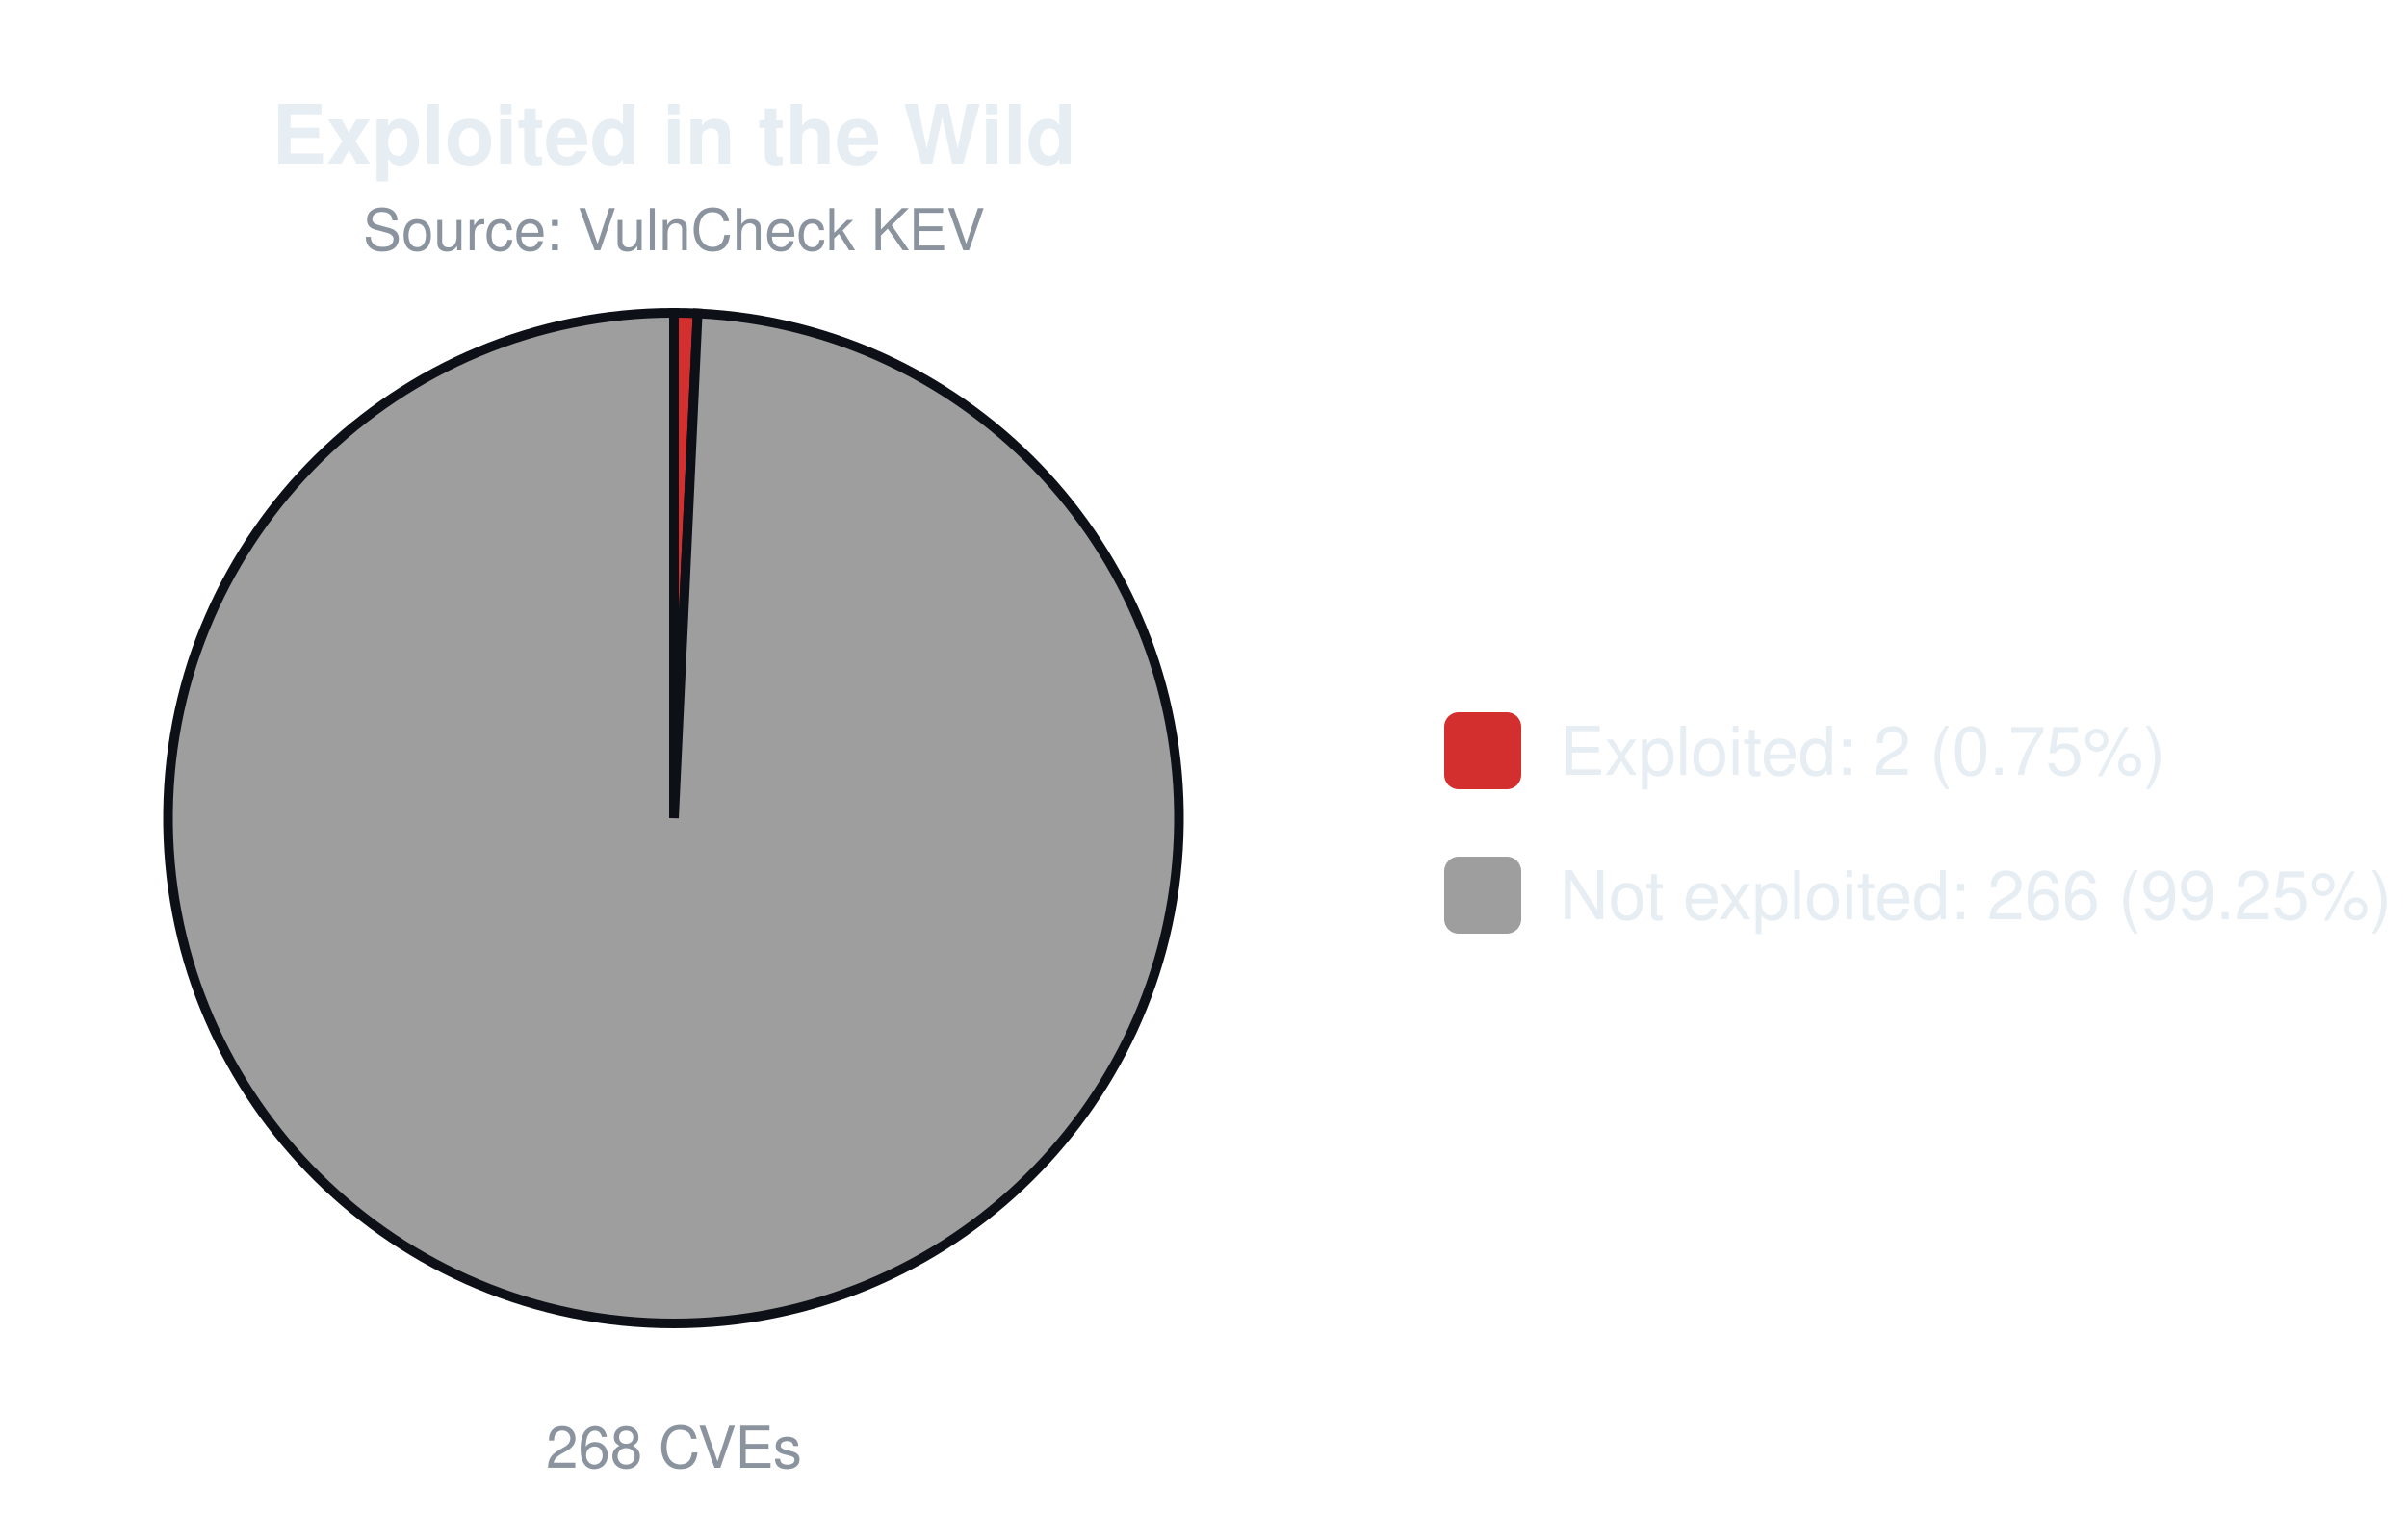
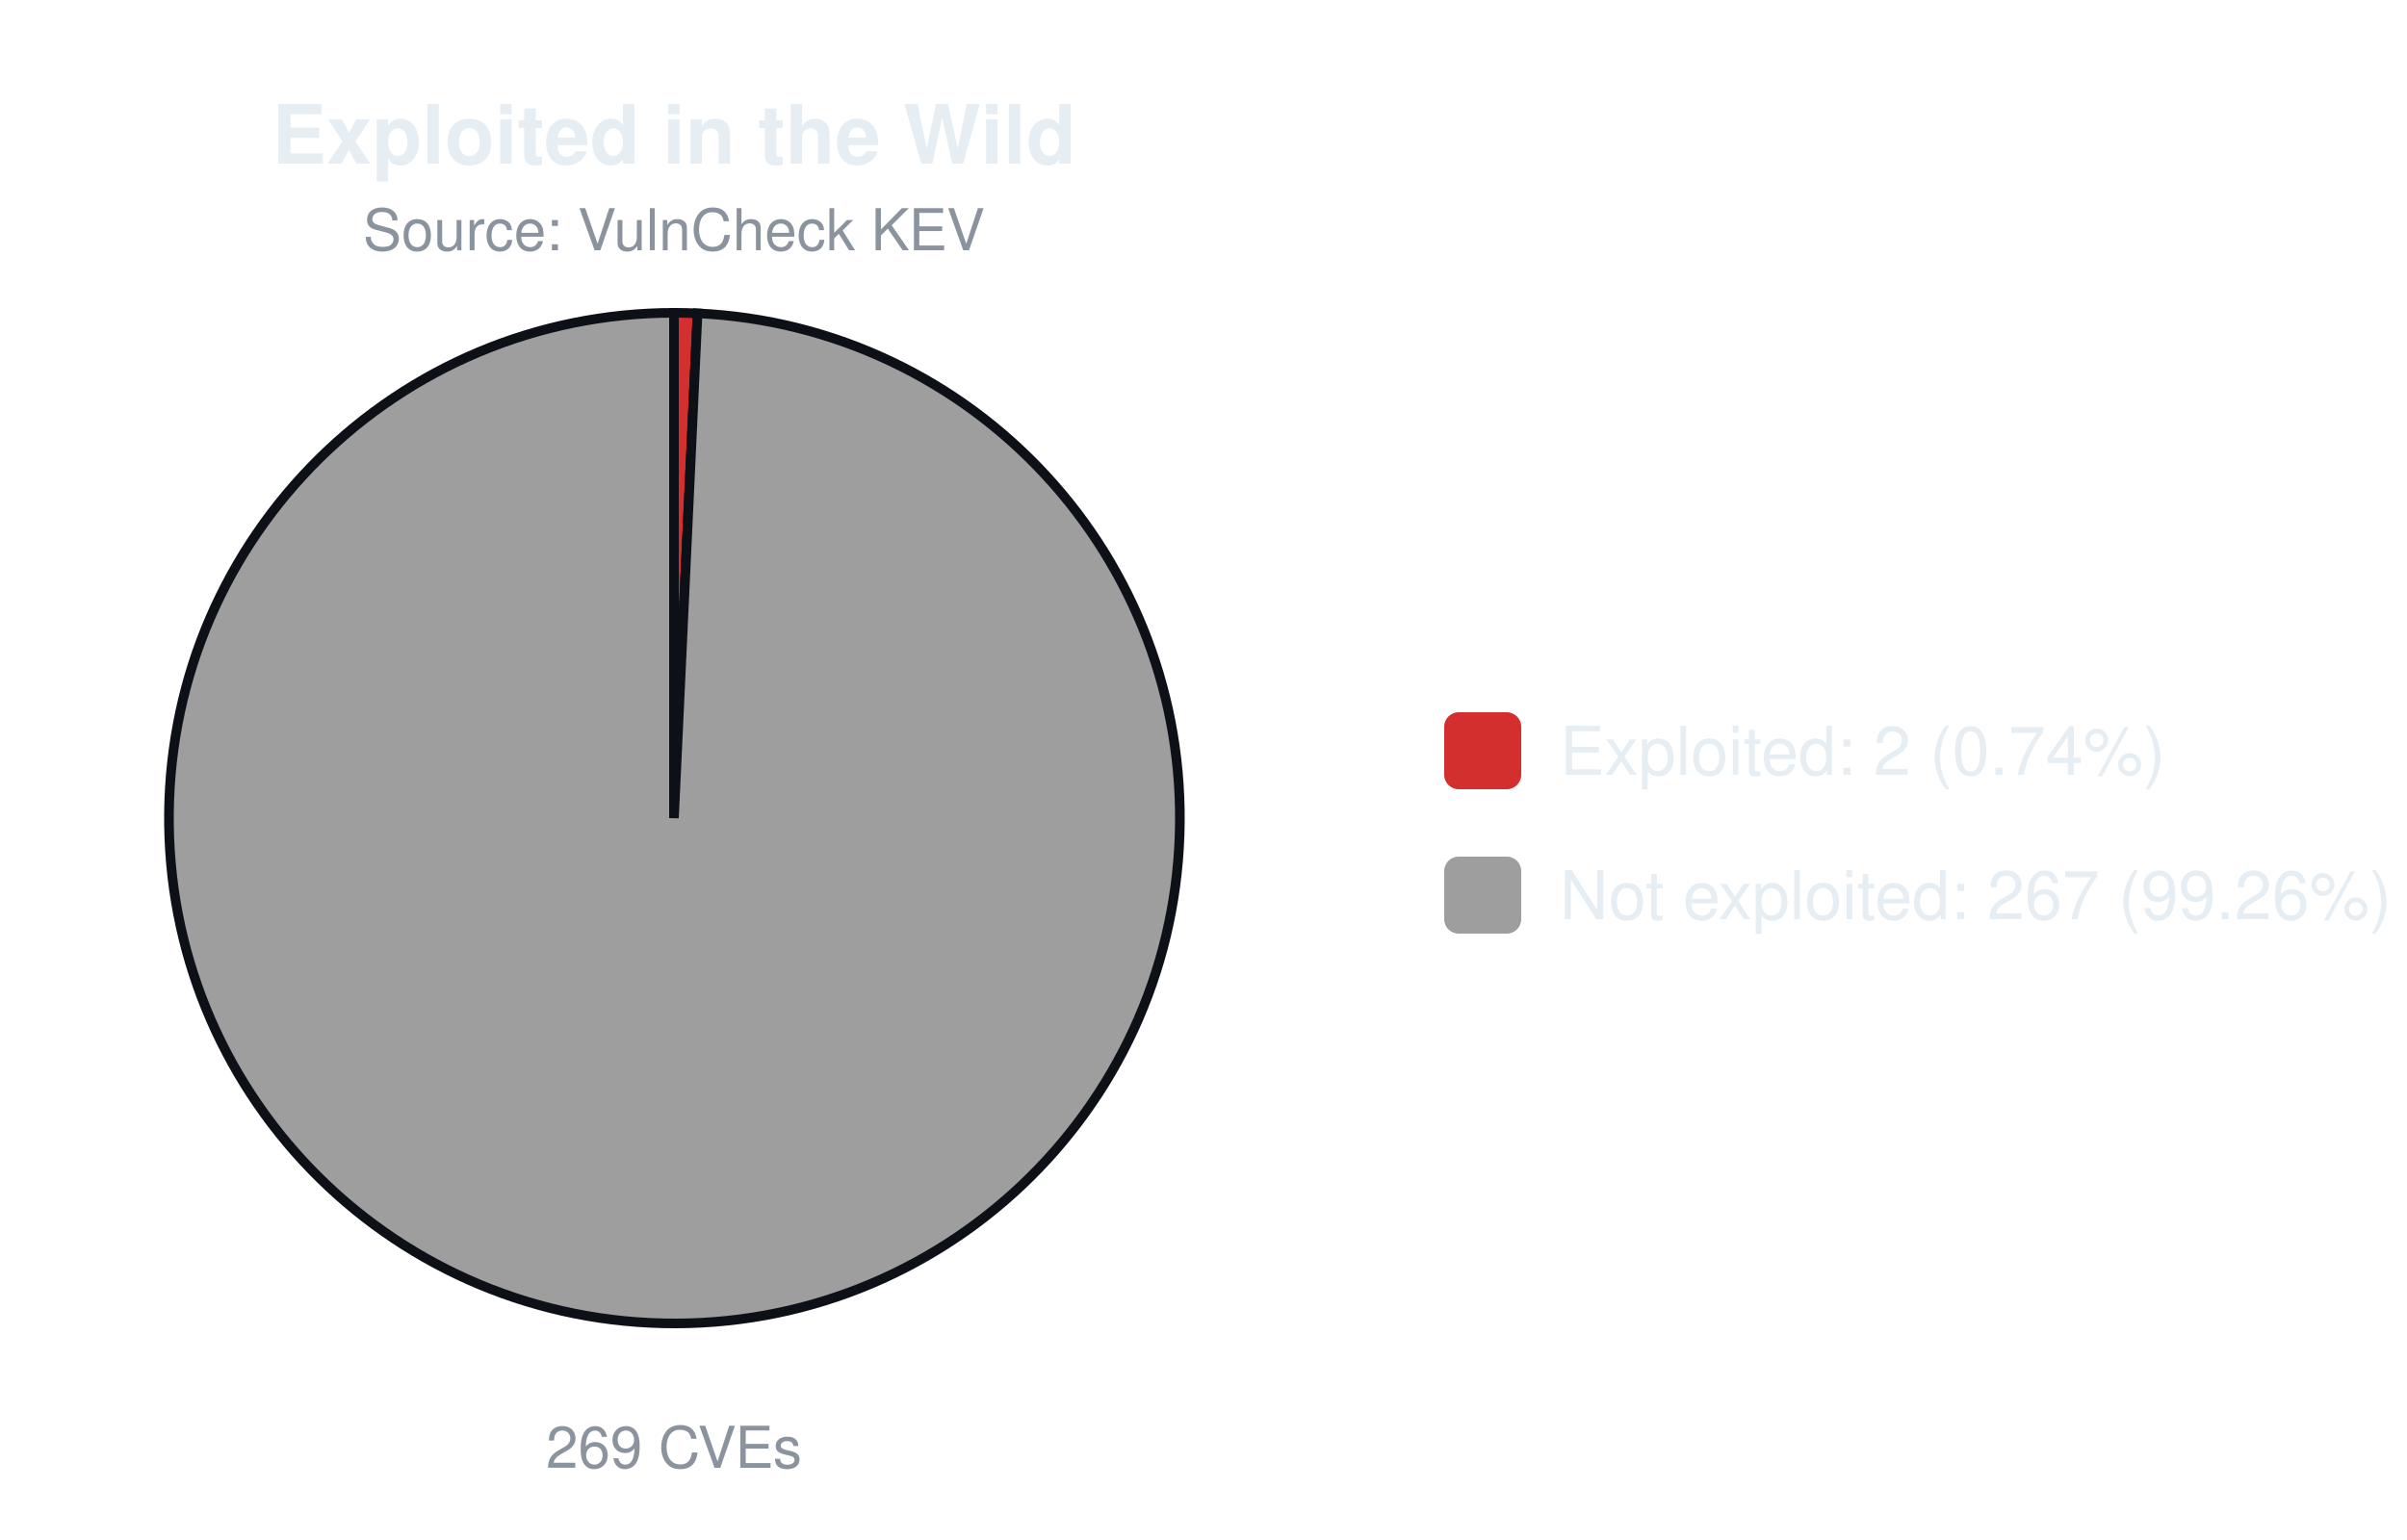
<svg xmlns="http://www.w3.org/2000/svg" width="500" height="320" viewBox="0 0 500 320" font-family="-apple-system,Segoe UI,Helvetica,Arial,sans-serif">
  <text x="140.0" y="34" font-size="17" font-weight="600" text-anchor="middle" fill="#e6edf3">Exploited in the Wild</text>
  <text x="140.0" y="52" font-size="12" text-anchor="middle" fill="#8b949e">Source: VulnCheck KEV</text>
-   <path d="M140.00,170.00 L140.00,65.00 A105.0,105.0 0 0 1 144.92,65.12 Z" fill="#d32f2f" stroke="#0d1117" stroke-width="2" />
-   <path d="M140.00,170.00 L144.92,65.12 A105.0,105.0 0 1 1 140.00,65.00 Z" fill="#9e9e9e" stroke="#0d1117" stroke-width="2" />
-   <text x="140.0" y="305" font-size="12" text-anchor="middle" fill="#8b949e">268 CVEs</text>
+   <path d="M140.00,170.00 L140.00,65.00 A105.0,105.0 0 0 1 144.90,65.11 Z" fill="#d32f2f" stroke="#0d1117" stroke-width="2" />
+   <path d="M140.00,170.00 L144.90,65.11 A105.0,105.0 0 1 1 140.00,65.00 Z" fill="#9e9e9e" stroke="#0d1117" stroke-width="2" />
+   <text x="140.0" y="305" font-size="12" text-anchor="middle" fill="#8b949e">269 CVEs</text>
  <rect x="300.0" y="148.0" width="16" height="16" rx="3" fill="#d32f2f" />
-   <text x="324.0" y="161.0" font-size="14" fill="#e6edf3">Exploited: 2 (0.75%)</text>
+   <text x="324.0" y="161.0" font-size="14" fill="#e6edf3">Exploited: 2 (0.74%)</text>
  <rect x="300.0" y="178.0" width="16" height="16" rx="3" fill="#9e9e9e" />
-   <text x="324.0" y="191.0" font-size="14" fill="#e6edf3">Not exploited: 266 (99.25%)</text>
+   <text x="324.0" y="191.0" font-size="14" fill="#e6edf3">Not exploited: 267 (99.26%)</text>
</svg>
